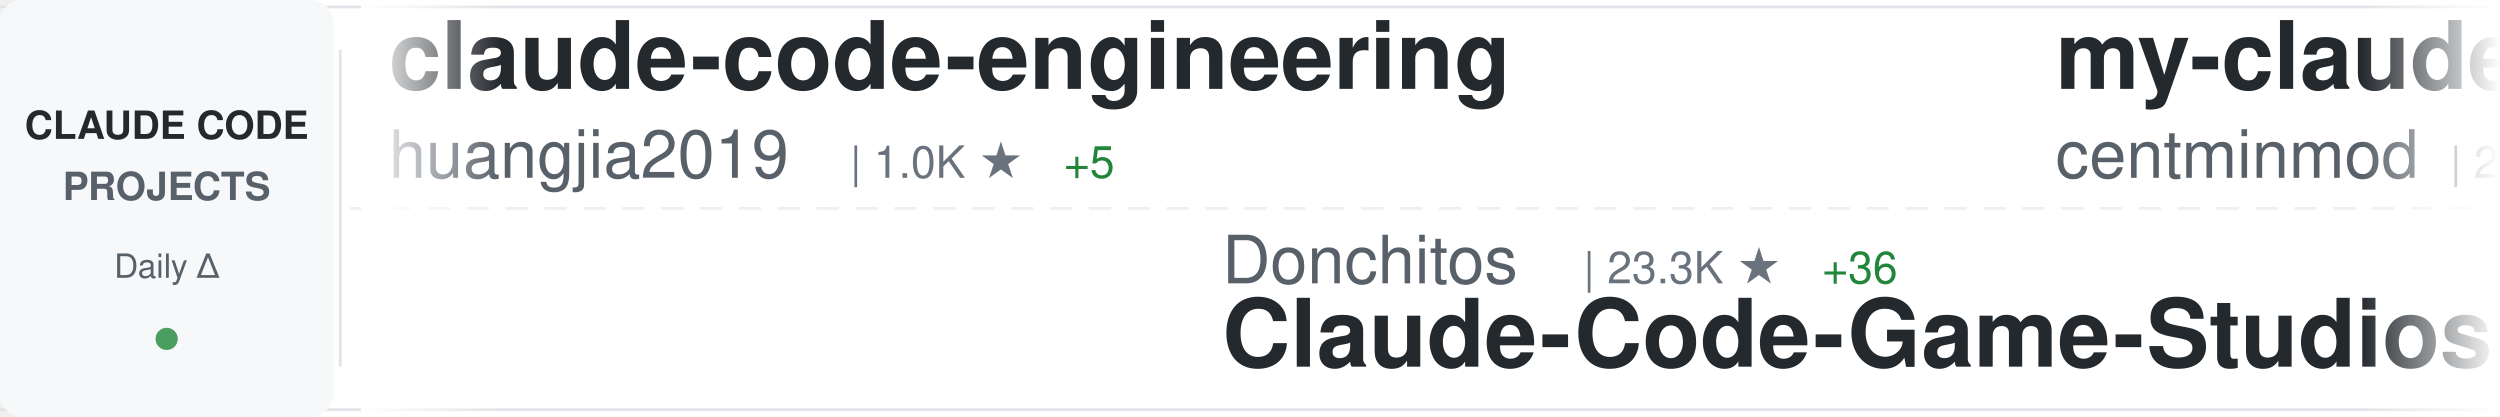
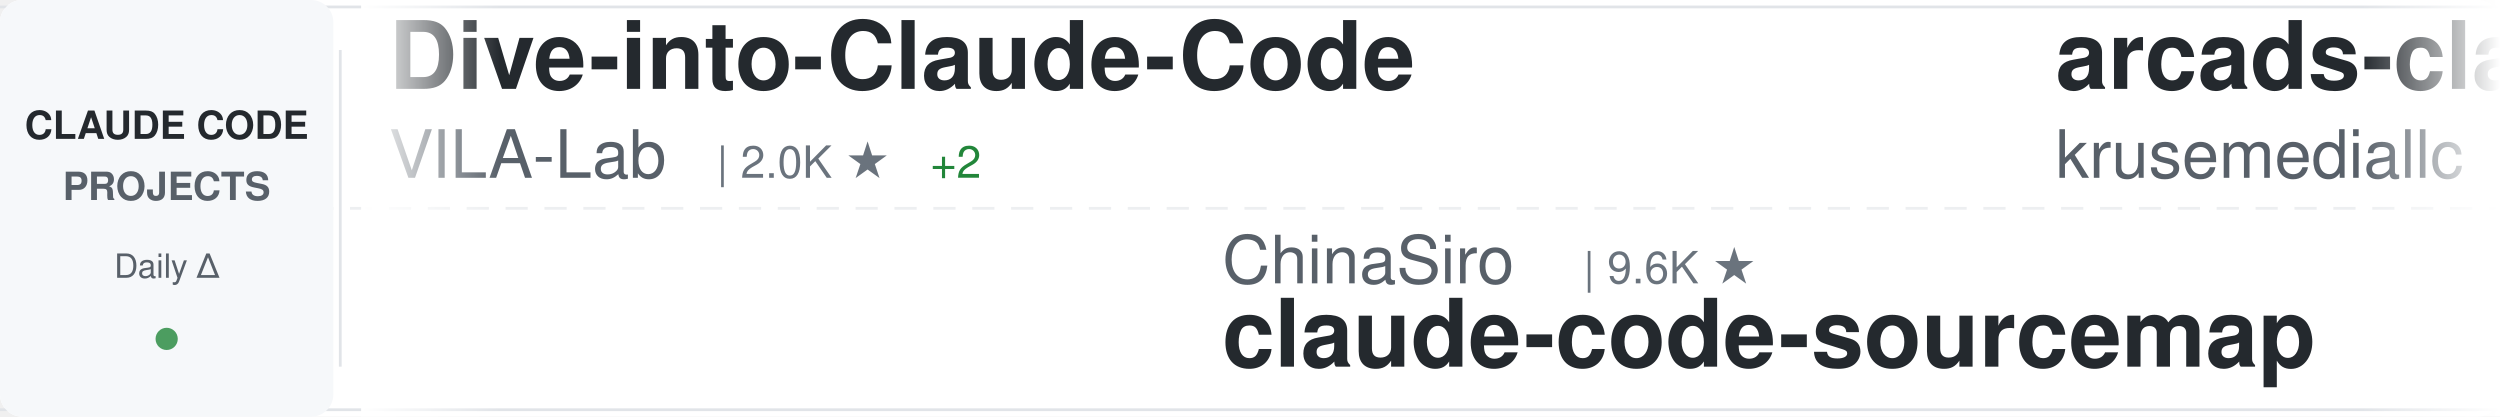
<svg xmlns="http://www.w3.org/2000/svg" width="900" height="150">
  <defs>
    <linearGradient id="awesomeLeftFade" x1="0%" y1="0%" x2="100%" y2="0%">
      <stop offset="0%" style="stop-color:#ffffff;stop-opacity:1" />
      <stop offset="100%" style="stop-color:#ffffff;stop-opacity:0" />
    </linearGradient>
    <linearGradient id="awesomeRightFade" x1="0%" y1="0%" x2="100%" y2="0%">
      <stop offset="0%" style="stop-color:#ffffff;stop-opacity:0" />
      <stop offset="100%" style="stop-color:#ffffff;stop-opacity:1" />
    </linearGradient>
  </defs>
  <rect width="900" height="150" fill="#ffffff" rx="8" />
  <rect x="0" y="2" width="900" height="1" fill="#e1e4e8" />
  <rect x="0" y="147" width="900" height="1" fill="#e1e4e8" />
  <line x1="0" y1="75" x2="900" y2="75" stroke="#e1e4e8" stroke-width="1" stroke-dasharray="8 6" opacity="0.6" />
  <rect x="0" y="0" width="120" height="150" fill="#f6f8fa" rx="8" />
  <text x="60" y="50" font-family="-apple-system, BlinkMacSystemFont, 'Segoe UI', Helvetica, Arial, sans-serif" font-size="14" font-weight="600" fill="#24292e" text-anchor="middle">CLAUDE CODE</text>
  <text x="60" y="72" font-family="-apple-system, BlinkMacSystemFont, 'Segoe UI', Helvetica, Arial, sans-serif" font-size="14" font-weight="600" fill="#586069" text-anchor="middle">PROJECTS</text>
  <text x="60" y="100" font-family="-apple-system, BlinkMacSystemFont, 'Segoe UI', Helvetica, Arial, sans-serif" font-size="12" font-weight="500" fill="#586069" text-anchor="middle">Daily Δ</text>
  <circle cx="60" cy="122" r="4" fill="#22863a" opacity="0.8" />
  <rect x="122" y="18" width="1" height="114" fill="#e1e4e8" />
  <clipPath id="awesomeTickerClip">
    <rect x="130" y="0" width="770" height="150" />
  </clipPath>
  <g clip-path="url(#awesomeTickerClip)">
    <g id="awesomeTickerItems">
      <animateTransform attributeName="transform" attributeType="XML" type="translate" from="0 0" to="-3000 0" dur="54s" repeatCount="indefinite" />
      <g transform="translate(0, 0)">
-         <text x="140" y="32" font-family="-apple-system, BlinkMacSystemFont, 'Segoe UI', Helvetica, Arial, sans-serif" font-size="34" font-weight="600" fill="#24292e">claude-code-engineering</text>
-         <text x="140" y="64" font-family="-apple-system, BlinkMacSystemFont, 'Segoe UI', Helvetica, Arial, sans-serif" font-size="24" font-weight="400" fill="#586069">huangjia2019</text>
-         <text x="306" y="64" font-family="-apple-system, BlinkMacSystemFont, 'Segoe UI', Helvetica, Arial, sans-serif" font-size="16" font-weight="500" fill="#6a737d">| 1.0K ★</text>
-         <text x="383" y="64" font-family="-apple-system, BlinkMacSystemFont, 'Segoe UI', Helvetica, Arial, sans-serif" font-size="16" font-weight="500" fill="#22863a"> +5</text>
+         <text x="140" y="32" font-family="-apple-system, BlinkMacSystemFont, 'Segoe UI', Helvetica, Arial, sans-serif" font-size="34" font-weight="600" fill="#24292e">Dive-into-Claude-Code</text>
+         <text x="140" y="64" font-family="-apple-system, BlinkMacSystemFont, 'Segoe UI', Helvetica, Arial, sans-serif" font-size="24" font-weight="400" fill="#586069">VILA-Lab</text>
+         <text x="258" y="64" font-family="-apple-system, BlinkMacSystemFont, 'Segoe UI', Helvetica, Arial, sans-serif" font-size="16" font-weight="500" fill="#6a737d">| 2.0K ★</text>
+         <text x="335" y="64" font-family="-apple-system, BlinkMacSystemFont, 'Segoe UI', Helvetica, Arial, sans-serif" font-size="16" font-weight="500" fill="#22863a"> +2</text>
      </g>
      <g transform="translate(300, 0)">
-         <text x="140" y="102" font-family="-apple-system, BlinkMacSystemFont, 'Segoe UI', Helvetica, Arial, sans-serif" font-size="24" font-weight="400" fill="#586069">Donchitos</text>
-         <text x="270" y="102" font-family="-apple-system, BlinkMacSystemFont, 'Segoe UI', Helvetica, Arial, sans-serif" font-size="16" font-weight="500" fill="#6a737d">| 23.3K ★</text>
-         <text x="356" y="102" font-family="-apple-system, BlinkMacSystemFont, 'Segoe UI', Helvetica, Arial, sans-serif" font-size="16" font-weight="500" fill="#22863a"> +36</text>
-         <text x="140" y="132" font-family="-apple-system, BlinkMacSystemFont, 'Segoe UI', Helvetica, Arial, sans-serif" font-size="34" font-weight="600" fill="#24292e">Claude-Code-Game-Studios</text>
+         <text x="140" y="102" font-family="-apple-system, BlinkMacSystemFont, 'Segoe UI', Helvetica, Arial, sans-serif" font-size="24" font-weight="400" fill="#586069">ChinaSiro</text>
+         <text x="270" y="102" font-family="-apple-system, BlinkMacSystemFont, 'Segoe UI', Helvetica, Arial, sans-serif" font-size="16" font-weight="500" fill="#6a737d">| 9.6K ★</text>
+         <text x="140" y="132" font-family="-apple-system, BlinkMacSystemFont, 'Segoe UI', Helvetica, Arial, sans-serif" font-size="34" font-weight="600" fill="#24292e">claude-code-sourcemap</text>
      </g>
      <g transform="translate(600, 0)">
-         <text x="140" y="32" font-family="-apple-system, BlinkMacSystemFont, 'Segoe UI', Helvetica, Arial, sans-serif" font-size="34" font-weight="600" fill="#24292e">my-claude-code-setup</text>
-         <text x="140" y="64" font-family="-apple-system, BlinkMacSystemFont, 'Segoe UI', Helvetica, Arial, sans-serif" font-size="24" font-weight="400" fill="#586069">centminmod</text>
-         <text x="282" y="64" font-family="-apple-system, BlinkMacSystemFont, 'Segoe UI', Helvetica, Arial, sans-serif" font-size="16" font-weight="500" fill="#6a737d">| 2.5K ★</text>
-         <text x="359" y="64" font-family="-apple-system, BlinkMacSystemFont, 'Segoe UI', Helvetica, Arial, sans-serif" font-size="16" font-weight="500" fill="#22863a"> +5</text>
+         <text x="140" y="32" font-family="-apple-system, BlinkMacSystemFont, 'Segoe UI', Helvetica, Arial, sans-serif" font-size="34" font-weight="600" fill="#24292e">arcads-claude-code</text>
+         <text x="140" y="64" font-family="-apple-system, BlinkMacSystemFont, 'Segoe UI', Helvetica, Arial, sans-serif" font-size="24" font-weight="400" fill="#586069">krusemediallc</text>
+         <text x="318" y="64" font-family="-apple-system, BlinkMacSystemFont, 'Segoe UI', Helvetica, Arial, sans-serif" font-size="16" font-weight="500" fill="#6a737d">| 1.0K ★</text>
+         <text x="395" y="64" font-family="-apple-system, BlinkMacSystemFont, 'Segoe UI', Helvetica, Arial, sans-serif" font-size="16" font-weight="500" fill="#22863a"> +1</text>
      </g>
      <g transform="translate(900, 0)">
-         <text x="140" y="102" font-family="-apple-system, BlinkMacSystemFont, 'Segoe UI', Helvetica, Arial, sans-serif" font-size="24" font-weight="400" fill="#586069">pedrohcgs</text>
-         <text x="270" y="102" font-family="-apple-system, BlinkMacSystemFont, 'Segoe UI', Helvetica, Arial, sans-serif" font-size="16" font-weight="500" fill="#6a737d">| 1.4K ★</text>
-         <text x="347" y="102" font-family="-apple-system, BlinkMacSystemFont, 'Segoe UI', Helvetica, Arial, sans-serif" font-size="16" font-weight="500" fill="#22863a"> +1</text>
-         <text x="140" y="132" font-family="-apple-system, BlinkMacSystemFont, 'Segoe UI', Helvetica, Arial, sans-serif" font-size="34" font-weight="600" fill="#24292e">claude-code-my-workflow</text>
+         <text x="140" y="102" font-family="-apple-system, BlinkMacSystemFont, 'Segoe UI', Helvetica, Arial, sans-serif" font-size="24" font-weight="400" fill="#586069">LING71671</text>
+         <text x="270" y="102" font-family="-apple-system, BlinkMacSystemFont, 'Segoe UI', Helvetica, Arial, sans-serif" font-size="16" font-weight="500" fill="#6a737d">| 926 ★</text>
+         <text x="140" y="132" font-family="-apple-system, BlinkMacSystemFont, 'Segoe UI', Helvetica, Arial, sans-serif" font-size="34" font-weight="600" fill="#24292e">Open-ClaudeCode</text>
      </g>
      <g transform="translate(1200, 0)">
-         <text x="140" y="32" font-family="-apple-system, BlinkMacSystemFont, 'Segoe UI', Helvetica, Arial, sans-serif" font-size="34" font-weight="600" fill="#24292e">system_prompts_leaks</text>
-         <text x="140" y="64" font-family="-apple-system, BlinkMacSystemFont, 'Segoe UI', Helvetica, Arial, sans-serif" font-size="24" font-weight="400" fill="#586069">asgeirtj</text>
-         <text x="258" y="64" font-family="-apple-system, BlinkMacSystemFont, 'Segoe UI', Helvetica, Arial, sans-serif" font-size="16" font-weight="500" fill="#6a737d">| 59.6K ★</text>
-         <text x="344" y="64" font-family="-apple-system, BlinkMacSystemFont, 'Segoe UI', Helvetica, Arial, sans-serif" font-size="16" font-weight="500" fill="#22863a"> +265</text>
+         <text x="140" y="32" font-family="-apple-system, BlinkMacSystemFont, 'Segoe UI', Helvetica, Arial, sans-serif" font-size="34" font-weight="600" fill="#24292e">Claude-Code-Game-Studios</text>
+         <text x="140" y="64" font-family="-apple-system, BlinkMacSystemFont, 'Segoe UI', Helvetica, Arial, sans-serif" font-size="24" font-weight="400" fill="#586069">Donchitos</text>
+         <text x="270" y="64" font-family="-apple-system, BlinkMacSystemFont, 'Segoe UI', Helvetica, Arial, sans-serif" font-size="16" font-weight="500" fill="#6a737d">| 23.3K ★</text>
+         <text x="356" y="64" font-family="-apple-system, BlinkMacSystemFont, 'Segoe UI', Helvetica, Arial, sans-serif" font-size="16" font-weight="500" fill="#22863a"> +8</text>
      </g>
      <g transform="translate(1500, 0)">
-         <text x="140" y="102" font-family="-apple-system, BlinkMacSystemFont, 'Segoe UI', Helvetica, Arial, sans-serif" font-size="24" font-weight="400" fill="#586069">VILA-Lab</text>
-         <text x="258" y="102" font-family="-apple-system, BlinkMacSystemFont, 'Segoe UI', Helvetica, Arial, sans-serif" font-size="16" font-weight="500" fill="#6a737d">| 2.0K ★</text>
-         <text x="335" y="102" font-family="-apple-system, BlinkMacSystemFont, 'Segoe UI', Helvetica, Arial, sans-serif" font-size="16" font-weight="500" fill="#22863a"> +5</text>
-         <text x="140" y="132" font-family="-apple-system, BlinkMacSystemFont, 'Segoe UI', Helvetica, Arial, sans-serif" font-size="34" font-weight="600" fill="#24292e">Dive-into-Claude-Code</text>
+         <text x="140" y="102" font-family="-apple-system, BlinkMacSystemFont, 'Segoe UI', Helvetica, Arial, sans-serif" font-size="24" font-weight="400" fill="#586069">oboard</text>
+         <text x="234" y="102" font-family="-apple-system, BlinkMacSystemFont, 'Segoe UI', Helvetica, Arial, sans-serif" font-size="16" font-weight="500" fill="#6a737d">| 3.3K ★</text>
+         <text x="140" y="132" font-family="-apple-system, BlinkMacSystemFont, 'Segoe UI', Helvetica, Arial, sans-serif" font-size="34" font-weight="600" fill="#24292e">claude-code-rev</text>
      </g>
      <g transform="translate(1800, 0)">
-         <text x="140" y="32" font-family="-apple-system, BlinkMacSystemFont, 'Segoe UI', Helvetica, Arial, sans-serif" font-size="34" font-weight="600" fill="#24292e">claude-code</text>
-         <text x="140" y="64" font-family="-apple-system, BlinkMacSystemFont, 'Segoe UI', Helvetica, Arial, sans-serif" font-size="24" font-weight="400" fill="#586069">Onewon</text>
-         <text x="234" y="64" font-family="-apple-system, BlinkMacSystemFont, 'Segoe UI', Helvetica, Arial, sans-serif" font-size="16" font-weight="500" fill="#6a737d">| 180 ★</text>
+         <text x="140" y="32" font-family="-apple-system, BlinkMacSystemFont, 'Segoe UI', Helvetica, Arial, sans-serif" font-size="34" font-weight="600" fill="#24292e">claude-code-book</text>
+         <text x="140" y="64" font-family="-apple-system, BlinkMacSystemFont, 'Segoe UI', Helvetica, Arial, sans-serif" font-size="24" font-weight="400" fill="#586069">lintsinghua</text>
+         <text x="294" y="64" font-family="-apple-system, BlinkMacSystemFont, 'Segoe UI', Helvetica, Arial, sans-serif" font-size="16" font-weight="500" fill="#6a737d">| 4.0K ★</text>
      </g>
      <g transform="translate(2100, 0)">
-         <text x="140" y="102" font-family="-apple-system, BlinkMacSystemFont, 'Segoe UI', Helvetica, Arial, sans-serif" font-size="24" font-weight="400" fill="#586069">edmund-io</text>
-         <text x="270" y="102" font-family="-apple-system, BlinkMacSystemFont, 'Segoe UI', Helvetica, Arial, sans-serif" font-size="16" font-weight="500" fill="#6a737d">| 1.5K ★</text>
-         <text x="347" y="102" font-family="-apple-system, BlinkMacSystemFont, 'Segoe UI', Helvetica, Arial, sans-serif" font-size="16" font-weight="500" fill="#22863a"> +2</text>
-         <text x="140" y="132" font-family="-apple-system, BlinkMacSystemFont, 'Segoe UI', Helvetica, Arial, sans-serif" font-size="34" font-weight="600" fill="#24292e">edmunds-claude-code</text>
+         <text x="140" y="102" font-family="-apple-system, BlinkMacSystemFont, 'Segoe UI', Helvetica, Arial, sans-serif" font-size="24" font-weight="400" fill="#586069">ding113</text>
+         <text x="246" y="102" font-family="-apple-system, BlinkMacSystemFont, 'Segoe UI', Helvetica, Arial, sans-serif" font-size="16" font-weight="500" fill="#6a737d">| 3.3K ★</text>
+         <text x="323" y="102" font-family="-apple-system, BlinkMacSystemFont, 'Segoe UI', Helvetica, Arial, sans-serif" font-size="16" font-weight="500" fill="#22863a"> +2</text>
+         <text x="140" y="132" font-family="-apple-system, BlinkMacSystemFont, 'Segoe UI', Helvetica, Arial, sans-serif" font-size="34" font-weight="600" fill="#24292e">claude-code-hub</text>
      </g>
      <g transform="translate(2400, 0)">
-         <text x="140" y="32" font-family="-apple-system, BlinkMacSystemFont, 'Segoe UI', Helvetica, Arial, sans-serif" font-size="34" font-weight="600" fill="#24292e">Auto-claude-code-researc...</text>
-         <text x="140" y="64" font-family="-apple-system, BlinkMacSystemFont, 'Segoe UI', Helvetica, Arial, sans-serif" font-size="24" font-weight="400" fill="#586069">wanshuiyin</text>
-         <text x="282" y="64" font-family="-apple-system, BlinkMacSystemFont, 'Segoe UI', Helvetica, Arial, sans-serif" font-size="16" font-weight="500" fill="#6a737d">| 13.7K ★</text>
-         <text x="368" y="64" font-family="-apple-system, BlinkMacSystemFont, 'Segoe UI', Helvetica, Arial, sans-serif" font-size="16" font-weight="500" fill="#22863a"> +46</text>
+         <text x="140" y="32" font-family="-apple-system, BlinkMacSystemFont, 'Segoe UI', Helvetica, Arial, sans-serif" font-size="34" font-weight="600" fill="#24292e">claude-code</text>
+         <text x="140" y="64" font-family="-apple-system, BlinkMacSystemFont, 'Segoe UI', Helvetica, Arial, sans-serif" font-size="24" font-weight="400" fill="#586069">xorespesp</text>
+         <text x="270" y="64" font-family="-apple-system, BlinkMacSystemFont, 'Segoe UI', Helvetica, Arial, sans-serif" font-size="16" font-weight="500" fill="#6a737d">| 231 ★</text>
      </g>
      <g transform="translate(2700, 0)">
-         <text x="140" y="102" font-family="-apple-system, BlinkMacSystemFont, 'Segoe UI', Helvetica, Arial, sans-serif" font-size="24" font-weight="400" fill="#586069">ChrisWiles</text>
-         <text x="282" y="102" font-family="-apple-system, BlinkMacSystemFont, 'Segoe UI', Helvetica, Arial, sans-serif" font-size="16" font-weight="500" fill="#6a737d">| 6.0K ★</text>
-         <text x="359" y="102" font-family="-apple-system, BlinkMacSystemFont, 'Segoe UI', Helvetica, Arial, sans-serif" font-size="16" font-weight="500" fill="#22863a"> +2</text>
-         <text x="140" y="132" font-family="-apple-system, BlinkMacSystemFont, 'Segoe UI', Helvetica, Arial, sans-serif" font-size="34" font-weight="600" fill="#24292e">claude-code-showcase</text>
+         <text x="140" y="102" font-family="-apple-system, BlinkMacSystemFont, 'Segoe UI', Helvetica, Arial, sans-serif" font-size="24" font-weight="400" fill="#586069">alex000kim</text>
+         <text x="282" y="102" font-family="-apple-system, BlinkMacSystemFont, 'Segoe UI', Helvetica, Arial, sans-serif" font-size="16" font-weight="500" fill="#6a737d">| 231 ★</text>
+         <text x="140" y="132" font-family="-apple-system, BlinkMacSystemFont, 'Segoe UI', Helvetica, Arial, sans-serif" font-size="34" font-weight="600" fill="#24292e">claude-code</text>
      </g>
      <g transform="translate(3000, 0)">
-         <text x="140" y="32" font-family="-apple-system, BlinkMacSystemFont, 'Segoe UI', Helvetica, Arial, sans-serif" font-size="34" font-weight="600" fill="#24292e">claude-code-engineering</text>
-         <text x="140" y="64" font-family="-apple-system, BlinkMacSystemFont, 'Segoe UI', Helvetica, Arial, sans-serif" font-size="24" font-weight="400" fill="#586069">huangjia2019</text>
-         <text x="306" y="64" font-family="-apple-system, BlinkMacSystemFont, 'Segoe UI', Helvetica, Arial, sans-serif" font-size="16" font-weight="500" fill="#6a737d">| 1.0K ★</text>
-         <text x="383" y="64" font-family="-apple-system, BlinkMacSystemFont, 'Segoe UI', Helvetica, Arial, sans-serif" font-size="16" font-weight="500" fill="#22863a"> +5</text>
+         <text x="140" y="32" font-family="-apple-system, BlinkMacSystemFont, 'Segoe UI', Helvetica, Arial, sans-serif" font-size="34" font-weight="600" fill="#24292e">Dive-into-Claude-Code</text>
+         <text x="140" y="64" font-family="-apple-system, BlinkMacSystemFont, 'Segoe UI', Helvetica, Arial, sans-serif" font-size="24" font-weight="400" fill="#586069">VILA-Lab</text>
+         <text x="258" y="64" font-family="-apple-system, BlinkMacSystemFont, 'Segoe UI', Helvetica, Arial, sans-serif" font-size="16" font-weight="500" fill="#6a737d">| 2.0K ★</text>
+         <text x="335" y="64" font-family="-apple-system, BlinkMacSystemFont, 'Segoe UI', Helvetica, Arial, sans-serif" font-size="16" font-weight="500" fill="#22863a"> +2</text>
      </g>
      <g transform="translate(3300, 0)">
-         <text x="140" y="102" font-family="-apple-system, BlinkMacSystemFont, 'Segoe UI', Helvetica, Arial, sans-serif" font-size="24" font-weight="400" fill="#586069">Donchitos</text>
-         <text x="270" y="102" font-family="-apple-system, BlinkMacSystemFont, 'Segoe UI', Helvetica, Arial, sans-serif" font-size="16" font-weight="500" fill="#6a737d">| 23.3K ★</text>
-         <text x="356" y="102" font-family="-apple-system, BlinkMacSystemFont, 'Segoe UI', Helvetica, Arial, sans-serif" font-size="16" font-weight="500" fill="#22863a"> +36</text>
-         <text x="140" y="132" font-family="-apple-system, BlinkMacSystemFont, 'Segoe UI', Helvetica, Arial, sans-serif" font-size="34" font-weight="600" fill="#24292e">Claude-Code-Game-Studios</text>
+         <text x="140" y="102" font-family="-apple-system, BlinkMacSystemFont, 'Segoe UI', Helvetica, Arial, sans-serif" font-size="24" font-weight="400" fill="#586069">ChinaSiro</text>
+         <text x="270" y="102" font-family="-apple-system, BlinkMacSystemFont, 'Segoe UI', Helvetica, Arial, sans-serif" font-size="16" font-weight="500" fill="#6a737d">| 9.6K ★</text>
+         <text x="140" y="132" font-family="-apple-system, BlinkMacSystemFont, 'Segoe UI', Helvetica, Arial, sans-serif" font-size="34" font-weight="600" fill="#24292e">claude-code-sourcemap</text>
      </g>
      <g transform="translate(3600, 0)">
-         <text x="140" y="32" font-family="-apple-system, BlinkMacSystemFont, 'Segoe UI', Helvetica, Arial, sans-serif" font-size="34" font-weight="600" fill="#24292e">my-claude-code-setup</text>
-         <text x="140" y="64" font-family="-apple-system, BlinkMacSystemFont, 'Segoe UI', Helvetica, Arial, sans-serif" font-size="24" font-weight="400" fill="#586069">centminmod</text>
-         <text x="282" y="64" font-family="-apple-system, BlinkMacSystemFont, 'Segoe UI', Helvetica, Arial, sans-serif" font-size="16" font-weight="500" fill="#6a737d">| 2.5K ★</text>
-         <text x="359" y="64" font-family="-apple-system, BlinkMacSystemFont, 'Segoe UI', Helvetica, Arial, sans-serif" font-size="16" font-weight="500" fill="#22863a"> +5</text>
+         <text x="140" y="32" font-family="-apple-system, BlinkMacSystemFont, 'Segoe UI', Helvetica, Arial, sans-serif" font-size="34" font-weight="600" fill="#24292e">arcads-claude-code</text>
+         <text x="140" y="64" font-family="-apple-system, BlinkMacSystemFont, 'Segoe UI', Helvetica, Arial, sans-serif" font-size="24" font-weight="400" fill="#586069">krusemediallc</text>
+         <text x="318" y="64" font-family="-apple-system, BlinkMacSystemFont, 'Segoe UI', Helvetica, Arial, sans-serif" font-size="16" font-weight="500" fill="#6a737d">| 1.0K ★</text>
+         <text x="395" y="64" font-family="-apple-system, BlinkMacSystemFont, 'Segoe UI', Helvetica, Arial, sans-serif" font-size="16" font-weight="500" fill="#22863a"> +1</text>
      </g>
      <g transform="translate(3900, 0)">
-         <text x="140" y="102" font-family="-apple-system, BlinkMacSystemFont, 'Segoe UI', Helvetica, Arial, sans-serif" font-size="24" font-weight="400" fill="#586069">pedrohcgs</text>
-         <text x="270" y="102" font-family="-apple-system, BlinkMacSystemFont, 'Segoe UI', Helvetica, Arial, sans-serif" font-size="16" font-weight="500" fill="#6a737d">| 1.4K ★</text>
-         <text x="347" y="102" font-family="-apple-system, BlinkMacSystemFont, 'Segoe UI', Helvetica, Arial, sans-serif" font-size="16" font-weight="500" fill="#22863a"> +1</text>
-         <text x="140" y="132" font-family="-apple-system, BlinkMacSystemFont, 'Segoe UI', Helvetica, Arial, sans-serif" font-size="34" font-weight="600" fill="#24292e">claude-code-my-workflow</text>
+         <text x="140" y="102" font-family="-apple-system, BlinkMacSystemFont, 'Segoe UI', Helvetica, Arial, sans-serif" font-size="24" font-weight="400" fill="#586069">LING71671</text>
+         <text x="270" y="102" font-family="-apple-system, BlinkMacSystemFont, 'Segoe UI', Helvetica, Arial, sans-serif" font-size="16" font-weight="500" fill="#6a737d">| 926 ★</text>
+         <text x="140" y="132" font-family="-apple-system, BlinkMacSystemFont, 'Segoe UI', Helvetica, Arial, sans-serif" font-size="34" font-weight="600" fill="#24292e">Open-ClaudeCode</text>
      </g>
    </g>
  </g>
  <rect x="130" y="0" width="50" height="150" fill="url(#awesomeLeftFade)" />
  <rect x="850" y="0" width="50" height="150" fill="url(#awesomeRightFade)" />
</svg>
